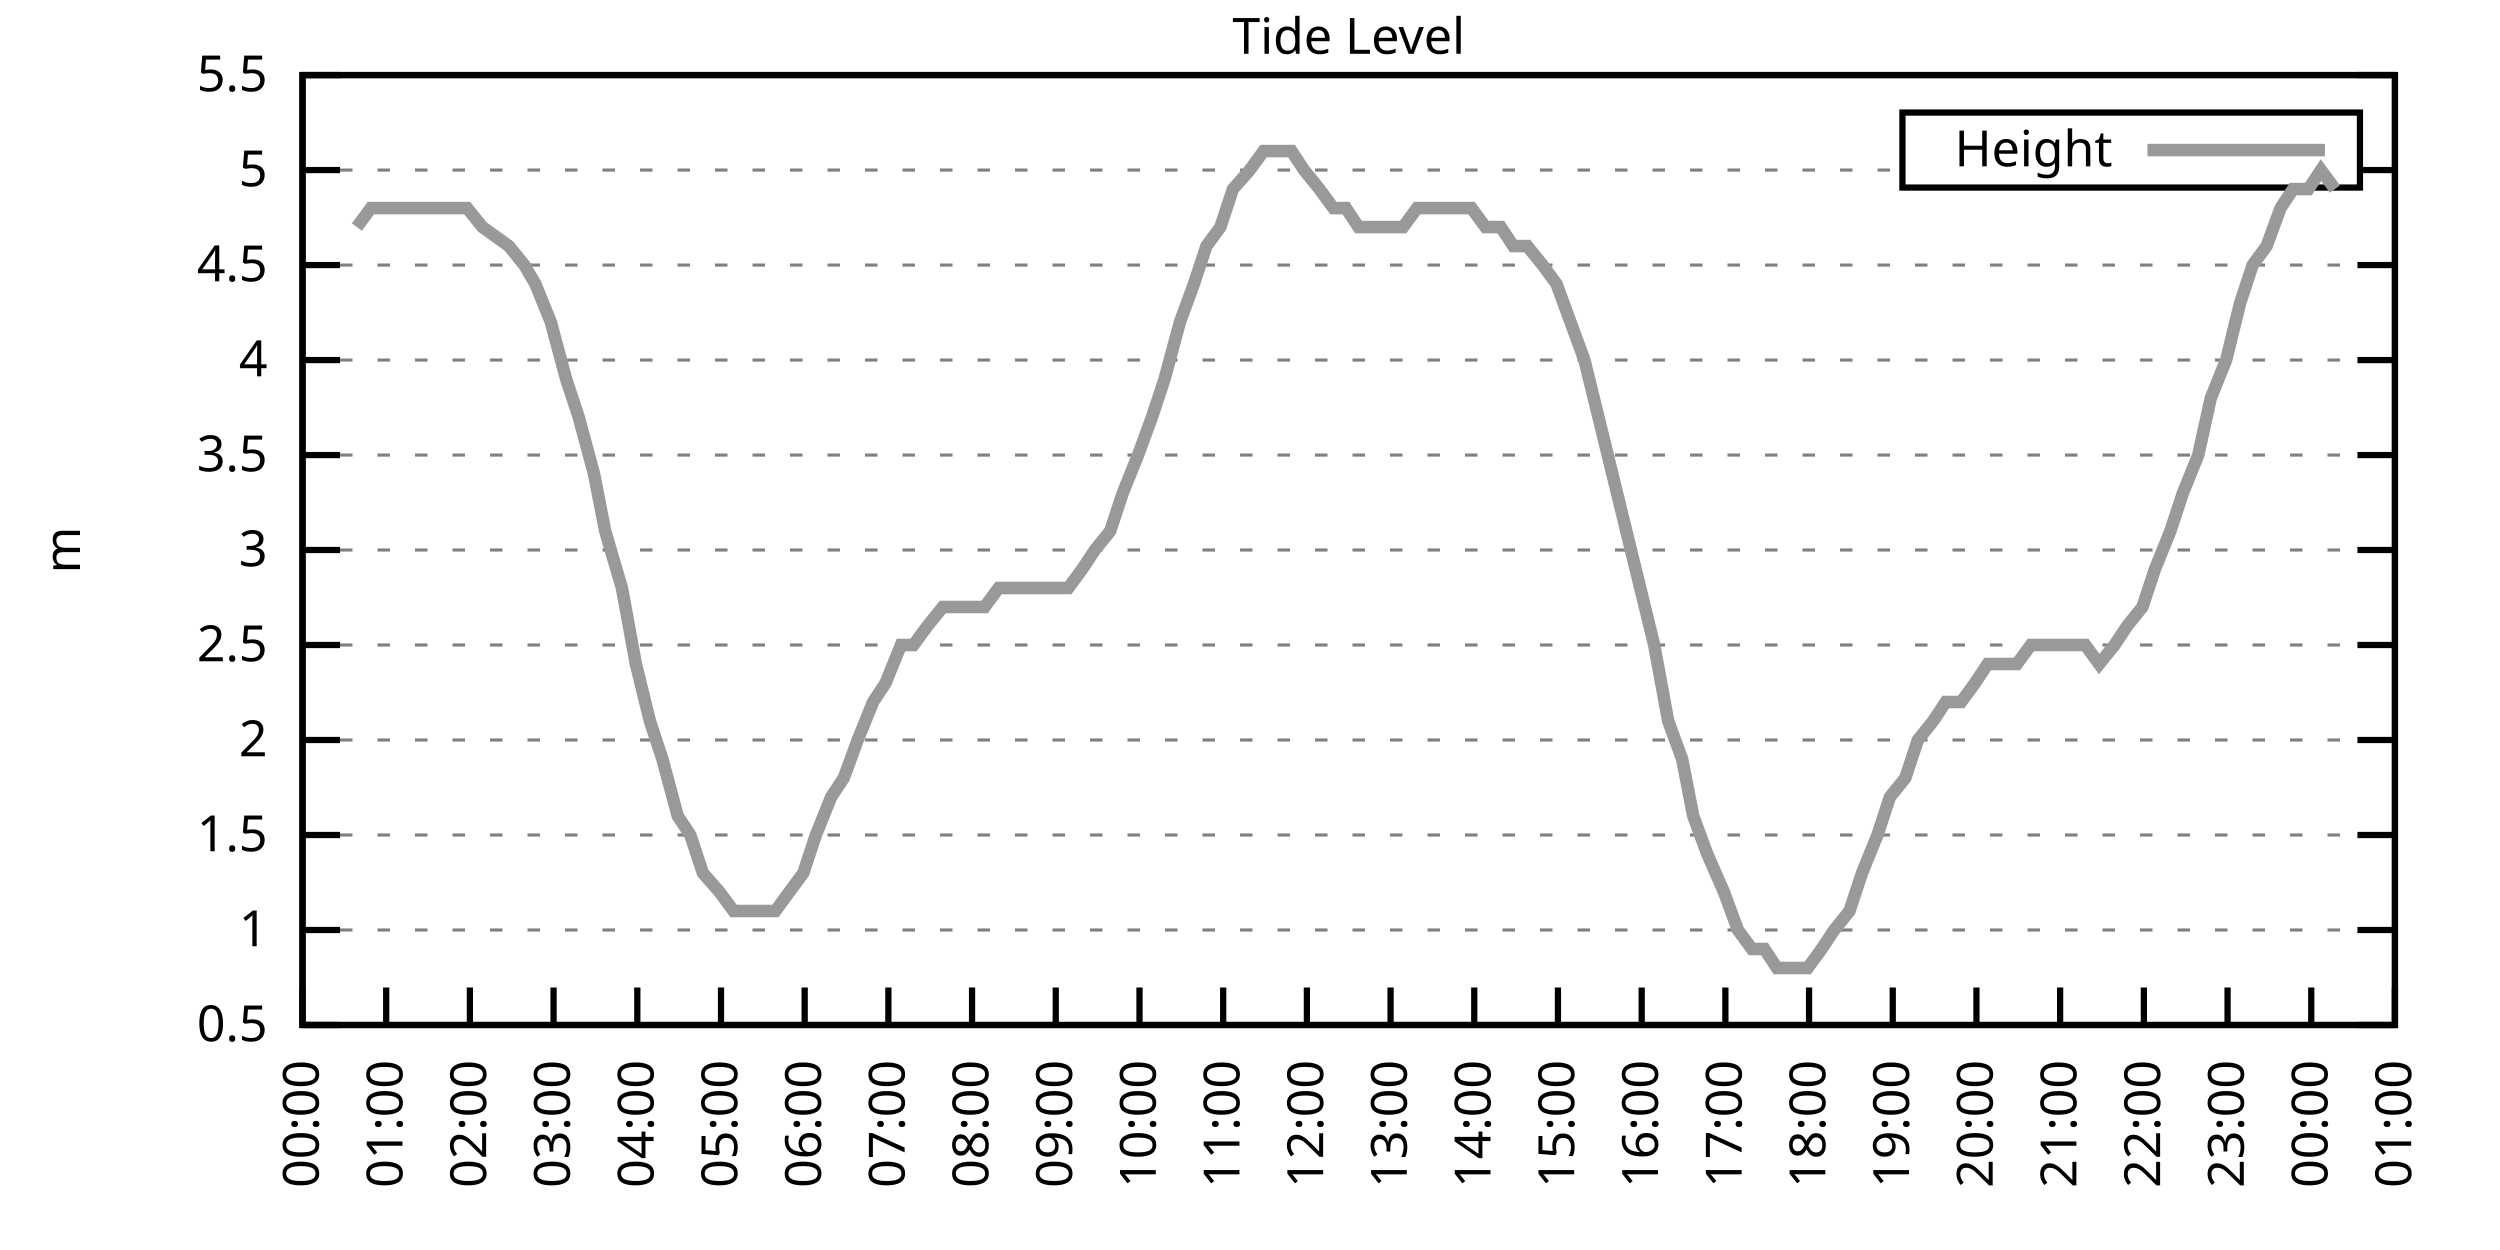
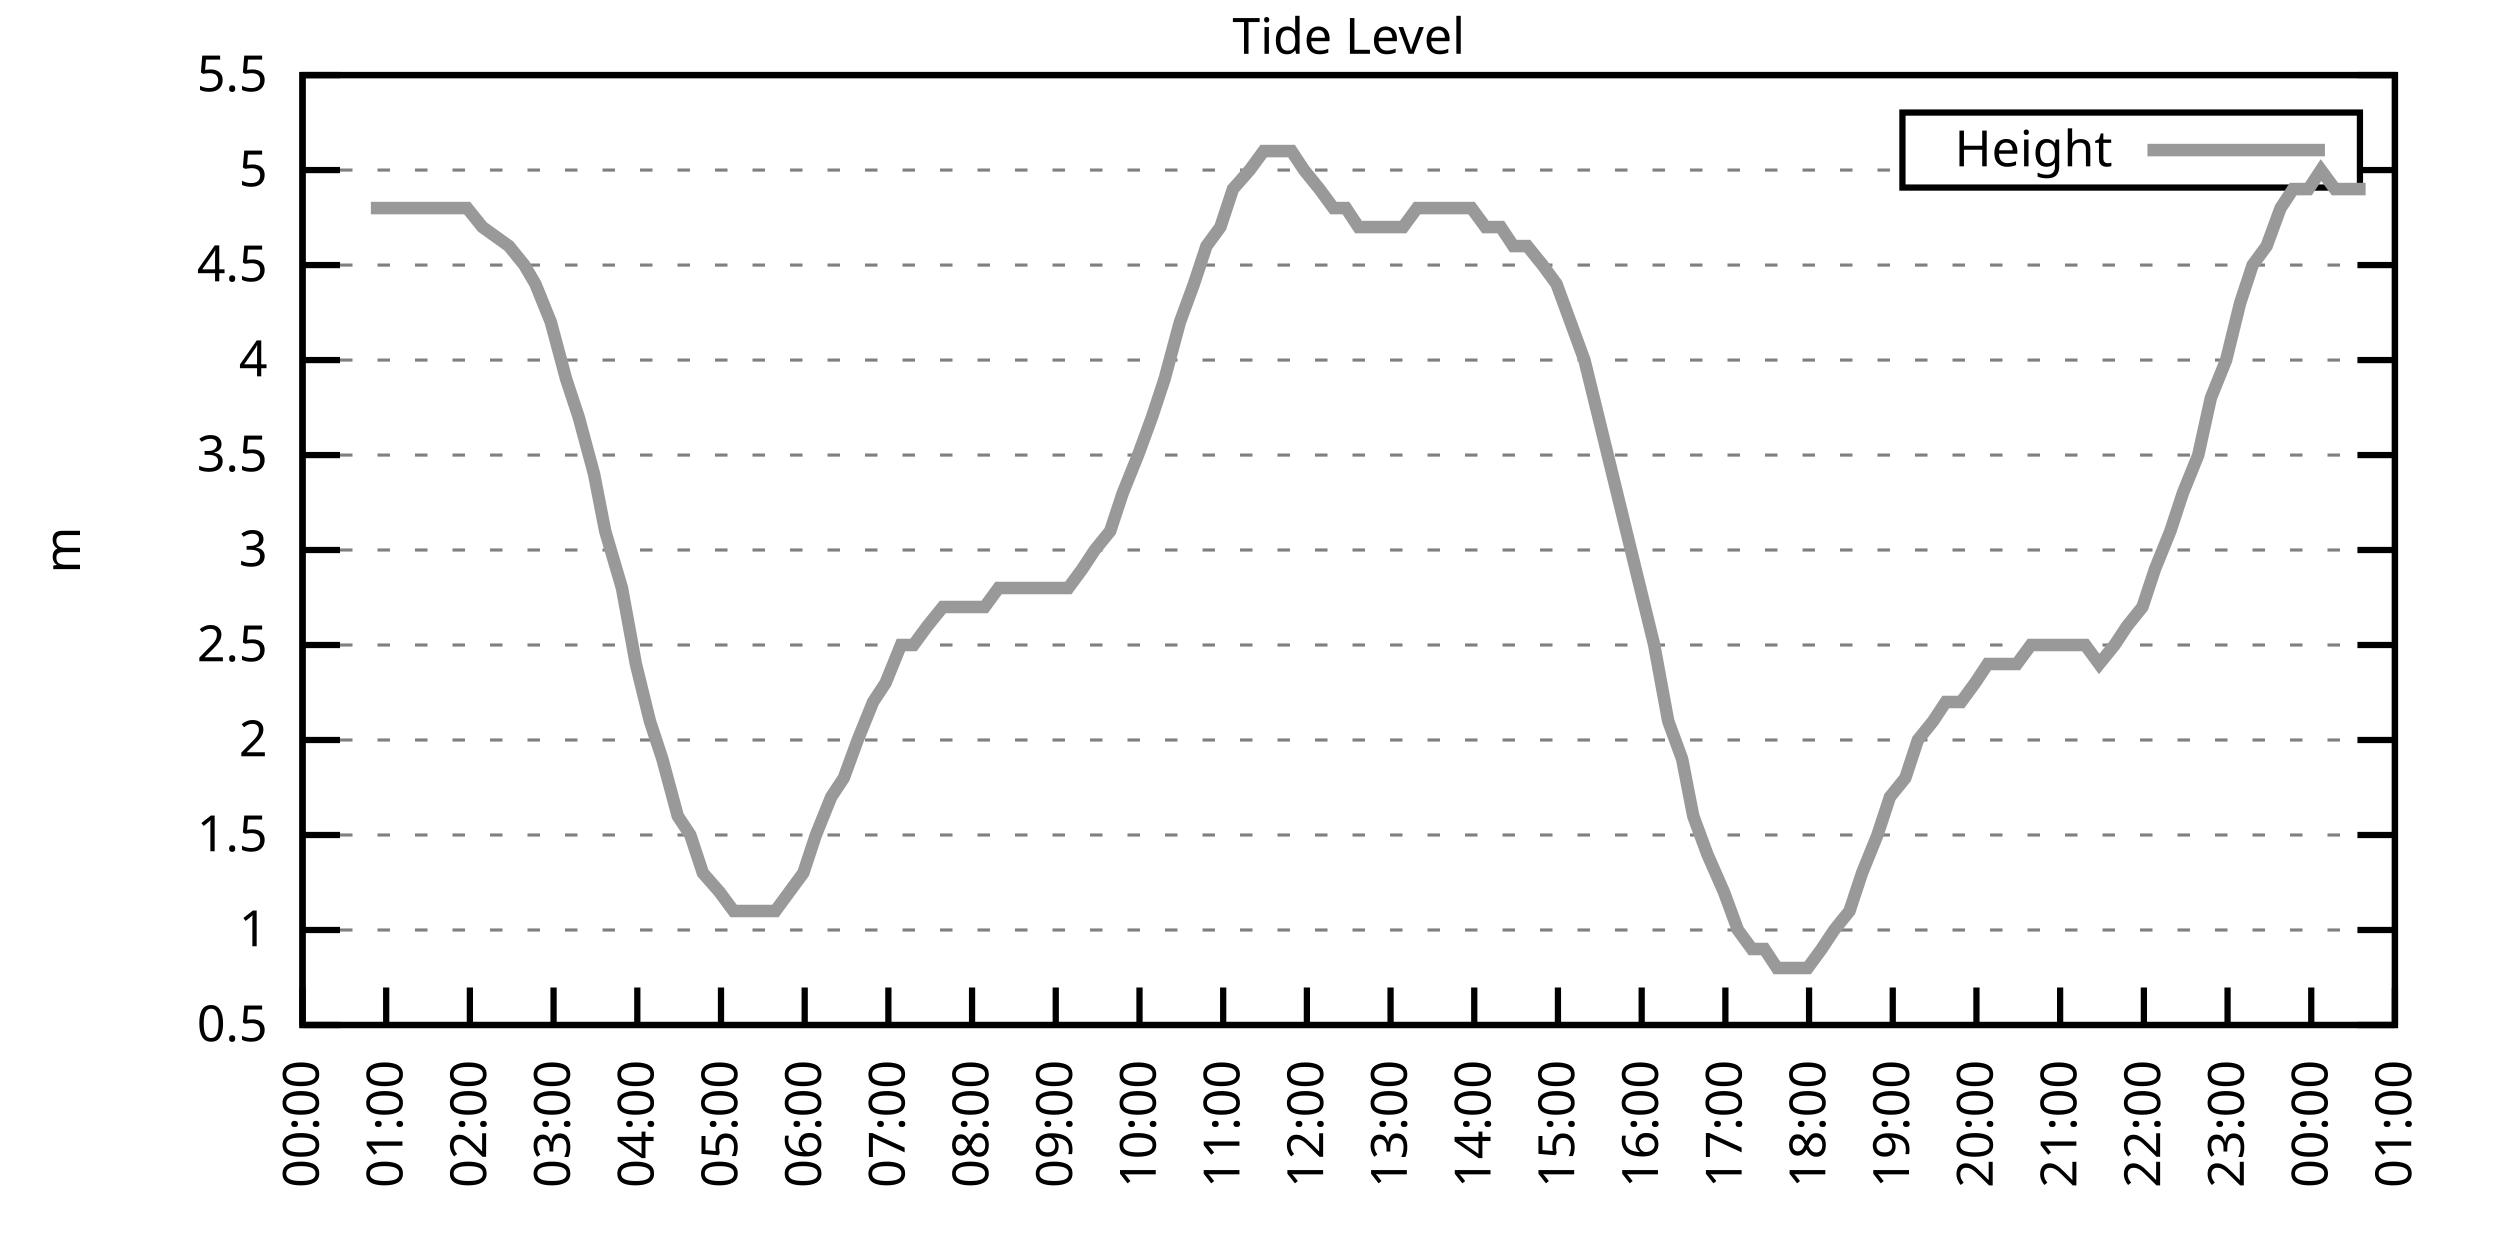
<svg xmlns="http://www.w3.org/2000/svg" xmlns:xlink="http://www.w3.org/1999/xlink" width="400" height="200" viewBox="0 0 400 200">
  <g id="gnuplot_canvas">
    <rect x="0" y="0" width="400" height="200" fill="none" />
    <defs>
      <circle id="gpDot" r="0.5" stroke-width="0.5" stroke="currentColor" />
      <path id="gpPt0" stroke-width="0.333" stroke="currentColor" d="M-1,0 h2 M0,-1 v2" />
      <path id="gpPt1" stroke-width="0.333" stroke="currentColor" d="M-1,-1 L1,1 M1,-1 L-1,1" />
      <path id="gpPt2" stroke-width="0.333" stroke="currentColor" d="M-1,0 L1,0 M0,-1 L0,1 M-1,-1 L1,1 M-1,1 L1,-1" />
      <rect id="gpPt3" stroke-width="0.333" stroke="currentColor" x="-1" y="-1" width="2" height="2" />
      <rect id="gpPt4" stroke-width="0.333" stroke="currentColor" fill="currentColor" x="-1" y="-1" width="2" height="2" />
      <circle id="gpPt5" stroke-width="0.333" stroke="currentColor" cx="0" cy="0" r="1" />
      <use xlink:href="#gpPt5" id="gpPt6" fill="currentColor" stroke="none" />
      <path id="gpPt7" stroke-width="0.333" stroke="currentColor" d="M0,-1.33 L-1.33,0.67 L1.33,0.67 z" />
      <use xlink:href="#gpPt7" id="gpPt8" fill="currentColor" stroke="none" />
      <use xlink:href="#gpPt7" id="gpPt9" stroke="currentColor" transform="rotate(180)" />
      <use xlink:href="#gpPt9" id="gpPt10" fill="currentColor" stroke="none" />
      <use xlink:href="#gpPt3" id="gpPt11" stroke="currentColor" transform="rotate(45)" />
      <use xlink:href="#gpPt11" id="gpPt12" fill="currentColor" stroke="none" />
      <path id="gpPt13" stroke-width="0.333" stroke="currentColor" d="M0,1.330 L1.265,0.411 L0.782,-1.067 L-0.782,-1.076 L-1.265,0.411 z" />
      <use xlink:href="#gpPt13" id="gpPt14" fill="currentColor" stroke="none" />
      <filter id="textbox" filterUnits="objectBoundingBox" x="0" y="0" height="1" width="1">
        <feFlood flood-color="white" flood-opacity="1" result="bgnd" />
        <feComposite in="SourceGraphic" in2="bgnd" operator="atop" />
      </filter>
      <filter id="greybox" filterUnits="objectBoundingBox" x="0" y="0" height="1" width="1">
        <feFlood flood-color="lightgrey" flood-opacity="1" result="grey" />
        <feComposite in="SourceGraphic" in2="grey" operator="atop" />
      </filter>
    </defs>
    <g fill="none" color="white" stroke="currentColor" stroke-width="1.00" stroke-linecap="butt" stroke-linejoin="miter">
</g>
    <g fill="none" color="black" stroke="currentColor" stroke-width="1.00" stroke-linecap="butt" stroke-linejoin="miter">
      <g stroke="none" shape-rendering="crispEdges">
        <polygon fill="rgb(255, 255, 255)" points="48.40,164.00 383.18,164.00 383.18,12.02 48.40,12.02 " />
      </g>
    </g>
    <g fill="none" color="black" stroke="currentColor" stroke-width="1.00" stroke-linecap="butt" stroke-linejoin="miter">
</g>
    <g fill="none" color="black" stroke="black" stroke-width="0.50" stroke-linecap="butt" stroke-linejoin="miter">
</g>
    <g fill="none" color="gray" stroke="currentColor" stroke-width="0.50" stroke-linecap="butt" stroke-linejoin="miter">
      <path stroke="gray" stroke-dasharray="2,4" class="gridline" d="M48.40,164.00 L383.19,164.00  " />
    </g>
    <g fill="none" color="gray" stroke="gray" stroke-width="1.00" stroke-linecap="butt" stroke-linejoin="miter">
</g>
    <g fill="none" color="black" stroke="currentColor" stroke-width="1.00" stroke-linecap="butt" stroke-linejoin="miter">
      <path stroke="black" d="M48.40,164.00 L54.40,164.00 M383.19,164.00 L377.19,164.00  " />
      <g transform="translate(42.80,166.60)" stroke="none" fill="black" font-family="Sans" font-size="8.00" text-anchor="end">
        <text>
          <tspan font-family="Sans"> 0.5</tspan>
        </text>
      </g>
    </g>
    <g fill="none" color="black" stroke="currentColor" stroke-width="1.00" stroke-linecap="butt" stroke-linejoin="miter">
</g>
    <g fill="none" color="black" stroke="black" stroke-width="0.50" stroke-linecap="butt" stroke-linejoin="miter">
</g>
    <g fill="none" color="gray" stroke="currentColor" stroke-width="0.50" stroke-linecap="butt" stroke-linejoin="miter">
      <path stroke="gray" stroke-dasharray="2,4" class="gridline" d="M48.40,148.80 L383.19,148.80  " />
    </g>
    <g fill="none" color="gray" stroke="gray" stroke-width="1.00" stroke-linecap="butt" stroke-linejoin="miter">
</g>
    <g fill="none" color="black" stroke="currentColor" stroke-width="1.00" stroke-linecap="butt" stroke-linejoin="miter">
      <path stroke="black" d="M48.40,148.80 L54.40,148.80 M383.19,148.80 L377.19,148.80  " />
      <g transform="translate(42.80,151.40)" stroke="none" fill="black" font-family="Sans" font-size="8.00" text-anchor="end">
        <text>
          <tspan font-family="Sans"> 1</tspan>
        </text>
      </g>
    </g>
    <g fill="none" color="black" stroke="currentColor" stroke-width="1.00" stroke-linecap="butt" stroke-linejoin="miter">
</g>
    <g fill="none" color="black" stroke="black" stroke-width="0.50" stroke-linecap="butt" stroke-linejoin="miter">
</g>
    <g fill="none" color="gray" stroke="currentColor" stroke-width="0.50" stroke-linecap="butt" stroke-linejoin="miter">
      <path stroke="gray" stroke-dasharray="2,4" class="gridline" d="M48.40,133.60 L383.19,133.60  " />
    </g>
    <g fill="none" color="gray" stroke="gray" stroke-width="1.00" stroke-linecap="butt" stroke-linejoin="miter">
</g>
    <g fill="none" color="black" stroke="currentColor" stroke-width="1.00" stroke-linecap="butt" stroke-linejoin="miter">
      <path stroke="black" d="M48.40,133.60 L54.40,133.60 M383.19,133.60 L377.19,133.60  " />
      <g transform="translate(42.80,136.20)" stroke="none" fill="black" font-family="Sans" font-size="8.00" text-anchor="end">
        <text>
          <tspan font-family="Sans"> 1.5</tspan>
        </text>
      </g>
    </g>
    <g fill="none" color="black" stroke="currentColor" stroke-width="1.00" stroke-linecap="butt" stroke-linejoin="miter">
</g>
    <g fill="none" color="black" stroke="black" stroke-width="0.50" stroke-linecap="butt" stroke-linejoin="miter">
</g>
    <g fill="none" color="gray" stroke="currentColor" stroke-width="0.50" stroke-linecap="butt" stroke-linejoin="miter">
      <path stroke="gray" stroke-dasharray="2,4" class="gridline" d="M48.40,118.40 L383.19,118.40  " />
    </g>
    <g fill="none" color="gray" stroke="gray" stroke-width="1.00" stroke-linecap="butt" stroke-linejoin="miter">
</g>
    <g fill="none" color="black" stroke="currentColor" stroke-width="1.00" stroke-linecap="butt" stroke-linejoin="miter">
      <path stroke="black" d="M48.40,118.40 L54.40,118.40 M383.19,118.40 L377.19,118.40  " />
      <g transform="translate(42.80,121.00)" stroke="none" fill="black" font-family="Sans" font-size="8.00" text-anchor="end">
        <text>
          <tspan font-family="Sans"> 2</tspan>
        </text>
      </g>
    </g>
    <g fill="none" color="black" stroke="currentColor" stroke-width="1.00" stroke-linecap="butt" stroke-linejoin="miter">
</g>
    <g fill="none" color="black" stroke="black" stroke-width="0.50" stroke-linecap="butt" stroke-linejoin="miter">
</g>
    <g fill="none" color="gray" stroke="currentColor" stroke-width="0.50" stroke-linecap="butt" stroke-linejoin="miter">
      <path stroke="gray" stroke-dasharray="2,4" class="gridline" d="M48.40,103.20 L383.19,103.20  " />
    </g>
    <g fill="none" color="gray" stroke="gray" stroke-width="1.00" stroke-linecap="butt" stroke-linejoin="miter">
</g>
    <g fill="none" color="black" stroke="currentColor" stroke-width="1.00" stroke-linecap="butt" stroke-linejoin="miter">
      <path stroke="black" d="M48.40,103.20 L54.40,103.20 M383.19,103.20 L377.19,103.20  " />
      <g transform="translate(42.80,105.80)" stroke="none" fill="black" font-family="Sans" font-size="8.00" text-anchor="end">
        <text>
          <tspan font-family="Sans"> 2.5</tspan>
        </text>
      </g>
    </g>
    <g fill="none" color="black" stroke="currentColor" stroke-width="1.00" stroke-linecap="butt" stroke-linejoin="miter">
</g>
    <g fill="none" color="black" stroke="black" stroke-width="0.50" stroke-linecap="butt" stroke-linejoin="miter">
</g>
    <g fill="none" color="gray" stroke="currentColor" stroke-width="0.50" stroke-linecap="butt" stroke-linejoin="miter">
      <path stroke="gray" stroke-dasharray="2,4" class="gridline" d="M48.40,88.00 L383.19,88.00  " />
    </g>
    <g fill="none" color="gray" stroke="gray" stroke-width="1.00" stroke-linecap="butt" stroke-linejoin="miter">
</g>
    <g fill="none" color="black" stroke="currentColor" stroke-width="1.00" stroke-linecap="butt" stroke-linejoin="miter">
      <path stroke="black" d="M48.40,88.00 L54.40,88.00 M383.19,88.00 L377.19,88.00  " />
      <g transform="translate(42.80,90.60)" stroke="none" fill="black" font-family="Sans" font-size="8.00" text-anchor="end">
        <text>
          <tspan font-family="Sans"> 3</tspan>
        </text>
      </g>
    </g>
    <g fill="none" color="black" stroke="currentColor" stroke-width="1.00" stroke-linecap="butt" stroke-linejoin="miter">
</g>
    <g fill="none" color="black" stroke="black" stroke-width="0.50" stroke-linecap="butt" stroke-linejoin="miter">
</g>
    <g fill="none" color="gray" stroke="currentColor" stroke-width="0.50" stroke-linecap="butt" stroke-linejoin="miter">
      <path stroke="gray" stroke-dasharray="2,4" class="gridline" d="M48.40,72.81 L383.19,72.81  " />
    </g>
    <g fill="none" color="gray" stroke="gray" stroke-width="1.00" stroke-linecap="butt" stroke-linejoin="miter">
</g>
    <g fill="none" color="black" stroke="currentColor" stroke-width="1.00" stroke-linecap="butt" stroke-linejoin="miter">
      <path stroke="black" d="M48.40,72.81 L54.40,72.81 M383.19,72.81 L377.19,72.81  " />
      <g transform="translate(42.80,75.41)" stroke="none" fill="black" font-family="Sans" font-size="8.00" text-anchor="end">
        <text>
          <tspan font-family="Sans"> 3.5</tspan>
        </text>
      </g>
    </g>
    <g fill="none" color="black" stroke="currentColor" stroke-width="1.00" stroke-linecap="butt" stroke-linejoin="miter">
</g>
    <g fill="none" color="black" stroke="black" stroke-width="0.50" stroke-linecap="butt" stroke-linejoin="miter">
</g>
    <g fill="none" color="gray" stroke="currentColor" stroke-width="0.50" stroke-linecap="butt" stroke-linejoin="miter">
      <path stroke="gray" stroke-dasharray="2,4" class="gridline" d="M48.40,57.61 L383.19,57.61  " />
    </g>
    <g fill="none" color="gray" stroke="gray" stroke-width="1.00" stroke-linecap="butt" stroke-linejoin="miter">
</g>
    <g fill="none" color="black" stroke="currentColor" stroke-width="1.00" stroke-linecap="butt" stroke-linejoin="miter">
      <path stroke="black" d="M48.40,57.61 L54.40,57.61 M383.19,57.61 L377.19,57.61  " />
      <g transform="translate(42.80,60.21)" stroke="none" fill="black" font-family="Sans" font-size="8.00" text-anchor="end">
        <text>
          <tspan font-family="Sans"> 4</tspan>
        </text>
      </g>
    </g>
    <g fill="none" color="black" stroke="currentColor" stroke-width="1.00" stroke-linecap="butt" stroke-linejoin="miter">
</g>
    <g fill="none" color="black" stroke="black" stroke-width="0.50" stroke-linecap="butt" stroke-linejoin="miter">
</g>
    <g fill="none" color="gray" stroke="currentColor" stroke-width="0.50" stroke-linecap="butt" stroke-linejoin="miter">
      <path stroke="gray" stroke-dasharray="2,4" class="gridline" d="M48.40,42.41 L383.19,42.41  " />
    </g>
    <g fill="none" color="gray" stroke="gray" stroke-width="1.00" stroke-linecap="butt" stroke-linejoin="miter">
</g>
    <g fill="none" color="black" stroke="currentColor" stroke-width="1.00" stroke-linecap="butt" stroke-linejoin="miter">
      <path stroke="black" d="M48.40,42.41 L54.40,42.41 M383.19,42.41 L377.19,42.41  " />
      <g transform="translate(42.80,45.01)" stroke="none" fill="black" font-family="Sans" font-size="8.00" text-anchor="end">
        <text>
          <tspan font-family="Sans"> 4.5</tspan>
        </text>
      </g>
    </g>
    <g fill="none" color="black" stroke="currentColor" stroke-width="1.00" stroke-linecap="butt" stroke-linejoin="miter">
</g>
    <g fill="none" color="black" stroke="black" stroke-width="0.50" stroke-linecap="butt" stroke-linejoin="miter">
</g>
    <g fill="none" color="gray" stroke="currentColor" stroke-width="0.50" stroke-linecap="butt" stroke-linejoin="miter">
      <path stroke="gray" stroke-dasharray="2,4" class="gridline" d="M48.40,27.21 L304.39,27.21 M377.59,27.21 L383.19,27.21  " />
    </g>
    <g fill="none" color="gray" stroke="gray" stroke-width="1.00" stroke-linecap="butt" stroke-linejoin="miter">
</g>
    <g fill="none" color="black" stroke="currentColor" stroke-width="1.00" stroke-linecap="butt" stroke-linejoin="miter">
      <path stroke="black" d="M48.40,27.21 L54.40,27.21 M383.19,27.21 L377.19,27.21  " />
      <g transform="translate(42.80,29.81)" stroke="none" fill="black" font-family="Sans" font-size="8.00" text-anchor="end">
        <text>
          <tspan font-family="Sans"> 5</tspan>
        </text>
      </g>
    </g>
    <g fill="none" color="black" stroke="currentColor" stroke-width="1.00" stroke-linecap="butt" stroke-linejoin="miter">
</g>
    <g fill="none" color="black" stroke="black" stroke-width="0.50" stroke-linecap="butt" stroke-linejoin="miter">
</g>
    <g fill="none" color="gray" stroke="currentColor" stroke-width="0.50" stroke-linecap="butt" stroke-linejoin="miter">
      <path stroke="gray" stroke-dasharray="2,4" class="gridline" d="M48.40,12.01 L383.19,12.01  " />
    </g>
    <g fill="none" color="gray" stroke="gray" stroke-width="1.00" stroke-linecap="butt" stroke-linejoin="miter">
</g>
    <g fill="none" color="black" stroke="currentColor" stroke-width="1.00" stroke-linecap="butt" stroke-linejoin="miter">
      <path stroke="black" d="M48.40,12.01 L54.40,12.01 M383.19,12.01 L377.19,12.01  " />
      <g transform="translate(42.80,14.61)" stroke="none" fill="black" font-family="Sans" font-size="8.00" text-anchor="end">
        <text>
          <tspan font-family="Sans"> 5.5</tspan>
        </text>
      </g>
    </g>
    <g fill="none" color="black" stroke="currentColor" stroke-width="1.00" stroke-linecap="butt" stroke-linejoin="miter">
      <path stroke="black" d="M48.40,164.00 L48.40,158.00  " />
      <g transform="translate(51.00,169.60) rotate(270.00)" stroke="none" fill="black" font-family="Sans" font-size="8.00" text-anchor="end">
        <text>
          <tspan font-family="Sans">00:00</tspan>
        </text>
      </g>
    </g>
    <g fill="none" color="black" stroke="currentColor" stroke-width="1.00" stroke-linecap="butt" stroke-linejoin="miter">
      <path stroke="black" d="M61.79,164.00 L61.79,158.00  " />
      <g transform="translate(64.39,169.60) rotate(270.00)" stroke="none" fill="black" font-family="Sans" font-size="8.00" text-anchor="end">
        <text>
          <tspan font-family="Sans">01:00</tspan>
        </text>
      </g>
    </g>
    <g fill="none" color="black" stroke="currentColor" stroke-width="1.00" stroke-linecap="butt" stroke-linejoin="miter">
      <path stroke="black" d="M75.18,164.00 L75.18,158.00  " />
      <g transform="translate(77.78,169.60) rotate(270.00)" stroke="none" fill="black" font-family="Sans" font-size="8.00" text-anchor="end">
        <text>
          <tspan font-family="Sans">02:00</tspan>
        </text>
      </g>
    </g>
    <g fill="none" color="black" stroke="currentColor" stroke-width="1.00" stroke-linecap="butt" stroke-linejoin="miter">
      <path stroke="black" d="M88.57,164.00 L88.57,158.00  " />
      <g transform="translate(91.17,169.60) rotate(270.00)" stroke="none" fill="black" font-family="Sans" font-size="8.00" text-anchor="end">
        <text>
          <tspan font-family="Sans">03:00</tspan>
        </text>
      </g>
    </g>
    <g fill="none" color="black" stroke="currentColor" stroke-width="1.00" stroke-linecap="butt" stroke-linejoin="miter">
      <path stroke="black" d="M101.97,164.00 L101.97,158.00  " />
      <g transform="translate(104.57,169.60) rotate(270.00)" stroke="none" fill="black" font-family="Sans" font-size="8.00" text-anchor="end">
        <text>
          <tspan font-family="Sans">04:00</tspan>
        </text>
      </g>
    </g>
    <g fill="none" color="black" stroke="currentColor" stroke-width="1.00" stroke-linecap="butt" stroke-linejoin="miter">
      <path stroke="black" d="M115.36,164.00 L115.36,158.00  " />
      <g transform="translate(117.96,169.60) rotate(270.00)" stroke="none" fill="black" font-family="Sans" font-size="8.00" text-anchor="end">
        <text>
          <tspan font-family="Sans">05:00</tspan>
        </text>
      </g>
    </g>
    <g fill="none" color="black" stroke="currentColor" stroke-width="1.00" stroke-linecap="butt" stroke-linejoin="miter">
      <path stroke="black" d="M128.75,164.00 L128.75,158.00  " />
      <g transform="translate(131.35,169.60) rotate(270.00)" stroke="none" fill="black" font-family="Sans" font-size="8.00" text-anchor="end">
        <text>
          <tspan font-family="Sans">06:00</tspan>
        </text>
      </g>
    </g>
    <g fill="none" color="black" stroke="currentColor" stroke-width="1.00" stroke-linecap="butt" stroke-linejoin="miter">
      <path stroke="black" d="M142.14,164.00 L142.14,158.00  " />
      <g transform="translate(144.74,169.60) rotate(270.00)" stroke="none" fill="black" font-family="Sans" font-size="8.00" text-anchor="end">
        <text>
          <tspan font-family="Sans">07:00</tspan>
        </text>
      </g>
    </g>
    <g fill="none" color="black" stroke="currentColor" stroke-width="1.00" stroke-linecap="butt" stroke-linejoin="miter">
      <path stroke="black" d="M155.53,164.00 L155.53,158.00  " />
      <g transform="translate(158.13,169.60) rotate(270.00)" stroke="none" fill="black" font-family="Sans" font-size="8.00" text-anchor="end">
        <text>
          <tspan font-family="Sans">08:00</tspan>
        </text>
      </g>
    </g>
    <g fill="none" color="black" stroke="currentColor" stroke-width="1.00" stroke-linecap="butt" stroke-linejoin="miter">
      <path stroke="black" d="M168.92,164.00 L168.92,158.00  " />
      <g transform="translate(171.52,169.60) rotate(270.00)" stroke="none" fill="black" font-family="Sans" font-size="8.00" text-anchor="end">
        <text>
          <tspan font-family="Sans">09:00</tspan>
        </text>
      </g>
    </g>
    <g fill="none" color="black" stroke="currentColor" stroke-width="1.00" stroke-linecap="butt" stroke-linejoin="miter">
      <path stroke="black" d="M182.32,164.00 L182.32,158.00  " />
      <g transform="translate(184.92,169.60) rotate(270.00)" stroke="none" fill="black" font-family="Sans" font-size="8.00" text-anchor="end">
        <text>
          <tspan font-family="Sans">10:00</tspan>
        </text>
      </g>
    </g>
    <g fill="none" color="black" stroke="currentColor" stroke-width="1.00" stroke-linecap="butt" stroke-linejoin="miter">
      <path stroke="black" d="M195.71,164.00 L195.71,158.00  " />
      <g transform="translate(198.31,169.60) rotate(270.00)" stroke="none" fill="black" font-family="Sans" font-size="8.00" text-anchor="end">
        <text>
          <tspan font-family="Sans">11:00</tspan>
        </text>
      </g>
    </g>
    <g fill="none" color="black" stroke="currentColor" stroke-width="1.00" stroke-linecap="butt" stroke-linejoin="miter">
      <path stroke="black" d="M209.10,164.00 L209.10,158.00  " />
      <g transform="translate(211.70,169.60) rotate(270.00)" stroke="none" fill="black" font-family="Sans" font-size="8.00" text-anchor="end">
        <text>
          <tspan font-family="Sans">12:00</tspan>
        </text>
      </g>
    </g>
    <g fill="none" color="black" stroke="currentColor" stroke-width="1.00" stroke-linecap="butt" stroke-linejoin="miter">
      <path stroke="black" d="M222.49,164.00 L222.49,158.00  " />
      <g transform="translate(225.09,169.60) rotate(270.00)" stroke="none" fill="black" font-family="Sans" font-size="8.00" text-anchor="end">
        <text>
          <tspan font-family="Sans">13:00</tspan>
        </text>
      </g>
    </g>
    <g fill="none" color="black" stroke="currentColor" stroke-width="1.00" stroke-linecap="butt" stroke-linejoin="miter">
      <path stroke="black" d="M235.88,164.00 L235.88,158.00  " />
      <g transform="translate(238.48,169.60) rotate(270.00)" stroke="none" fill="black" font-family="Sans" font-size="8.00" text-anchor="end">
        <text>
          <tspan font-family="Sans">14:00</tspan>
        </text>
      </g>
    </g>
    <g fill="none" color="black" stroke="currentColor" stroke-width="1.00" stroke-linecap="butt" stroke-linejoin="miter">
      <path stroke="black" d="M249.27,164.00 L249.27,158.00  " />
      <g transform="translate(251.87,169.60) rotate(270.00)" stroke="none" fill="black" font-family="Sans" font-size="8.00" text-anchor="end">
        <text>
          <tspan font-family="Sans">15:00</tspan>
        </text>
      </g>
    </g>
    <g fill="none" color="black" stroke="currentColor" stroke-width="1.00" stroke-linecap="butt" stroke-linejoin="miter">
      <path stroke="black" d="M262.67,164.00 L262.67,158.00  " />
      <g transform="translate(265.27,169.60) rotate(270.00)" stroke="none" fill="black" font-family="Sans" font-size="8.00" text-anchor="end">
        <text>
          <tspan font-family="Sans">16:00</tspan>
        </text>
      </g>
    </g>
    <g fill="none" color="black" stroke="currentColor" stroke-width="1.00" stroke-linecap="butt" stroke-linejoin="miter">
      <path stroke="black" d="M276.06,164.00 L276.06,158.00  " />
      <g transform="translate(278.66,169.60) rotate(270.00)" stroke="none" fill="black" font-family="Sans" font-size="8.00" text-anchor="end">
        <text>
          <tspan font-family="Sans">17:00</tspan>
        </text>
      </g>
    </g>
    <g fill="none" color="black" stroke="currentColor" stroke-width="1.00" stroke-linecap="butt" stroke-linejoin="miter">
      <path stroke="black" d="M289.45,164.00 L289.45,158.00  " />
      <g transform="translate(292.05,169.60) rotate(270.00)" stroke="none" fill="black" font-family="Sans" font-size="8.00" text-anchor="end">
        <text>
          <tspan font-family="Sans">18:00</tspan>
        </text>
      </g>
    </g>
    <g fill="none" color="black" stroke="currentColor" stroke-width="1.00" stroke-linecap="butt" stroke-linejoin="miter">
      <path stroke="black" d="M302.84,164.00 L302.84,158.00  " />
      <g transform="translate(305.44,169.60) rotate(270.00)" stroke="none" fill="black" font-family="Sans" font-size="8.00" text-anchor="end">
        <text>
          <tspan font-family="Sans">19:00</tspan>
        </text>
      </g>
    </g>
    <g fill="none" color="black" stroke="currentColor" stroke-width="1.00" stroke-linecap="butt" stroke-linejoin="miter">
      <path stroke="black" d="M316.23,164.00 L316.23,158.00  " />
      <g transform="translate(318.83,169.60) rotate(270.00)" stroke="none" fill="black" font-family="Sans" font-size="8.00" text-anchor="end">
        <text>
          <tspan font-family="Sans">20:00</tspan>
        </text>
      </g>
    </g>
    <g fill="none" color="black" stroke="currentColor" stroke-width="1.00" stroke-linecap="butt" stroke-linejoin="miter">
      <path stroke="black" d="M329.62,164.00 L329.62,158.00  " />
      <g transform="translate(332.22,169.60) rotate(270.00)" stroke="none" fill="black" font-family="Sans" font-size="8.00" text-anchor="end">
        <text>
          <tspan font-family="Sans">21:00</tspan>
        </text>
      </g>
    </g>
    <g fill="none" color="black" stroke="currentColor" stroke-width="1.00" stroke-linecap="butt" stroke-linejoin="miter">
      <path stroke="black" d="M343.02,164.00 L343.02,158.00  " />
      <g transform="translate(345.62,169.60) rotate(270.00)" stroke="none" fill="black" font-family="Sans" font-size="8.00" text-anchor="end">
        <text>
          <tspan font-family="Sans">22:00</tspan>
        </text>
      </g>
    </g>
    <g fill="none" color="black" stroke="currentColor" stroke-width="1.00" stroke-linecap="butt" stroke-linejoin="miter">
      <path stroke="black" d="M356.41,164.00 L356.41,158.00  " />
      <g transform="translate(359.01,169.60) rotate(270.00)" stroke="none" fill="black" font-family="Sans" font-size="8.00" text-anchor="end">
        <text>
          <tspan font-family="Sans">23:00</tspan>
        </text>
      </g>
    </g>
    <g fill="none" color="black" stroke="currentColor" stroke-width="1.00" stroke-linecap="butt" stroke-linejoin="miter">
      <path stroke="black" d="M369.80,164.00 L369.80,158.00  " />
      <g transform="translate(372.40,169.60) rotate(270.00)" stroke="none" fill="black" font-family="Sans" font-size="8.00" text-anchor="end">
        <text>
          <tspan font-family="Sans">00:00</tspan>
        </text>
      </g>
    </g>
    <g fill="none" color="black" stroke="currentColor" stroke-width="1.00" stroke-linecap="butt" stroke-linejoin="miter">
      <path stroke="black" d="M383.19,164.00 L383.19,158.00  " />
      <g transform="translate(385.79,169.60) rotate(270.00)" stroke="none" fill="black" font-family="Sans" font-size="8.00" text-anchor="end">
        <text>
          <tspan font-family="Sans">01:00</tspan>
        </text>
      </g>
    </g>
    <g fill="none" color="black" stroke="currentColor" stroke-width="1.00" stroke-linecap="butt" stroke-linejoin="miter">
</g>
    <g fill="none" color="black" stroke="currentColor" stroke-width="1.00" stroke-linecap="butt" stroke-linejoin="miter">
      <path stroke="black" d="M48.40,12.01 L48.40,164.00 L383.19,164.00 L383.19,12.01 L48.40,12.01 Z  " />
    </g>
    <g fill="none" color="black" stroke="currentColor" stroke-width="1.00" stroke-linecap="butt" stroke-linejoin="miter">
</g>
    <g fill="none" color="black" stroke="currentColor" stroke-width="1.00" stroke-linecap="butt" stroke-linejoin="miter">
      <path stroke="black" d="M304.39,30.01 L304.39,18.01 L377.59,18.01 L377.59,30.01 L304.39,30.01 Z  " />
    </g>
    <g id="Tide_level_plot_1">
      <g fill="none" color="white" stroke="black" stroke-width="2.00" stroke-linecap="butt" stroke-linejoin="miter">
</g>
      <g fill="none" color="black" stroke="currentColor" stroke-width="2.00" stroke-linecap="butt" stroke-linejoin="miter">
        <g transform="translate(337.99,26.61)" stroke="none" fill="black" font-family="Sans" font-size="8.00" text-anchor="end">
          <text>
            <tspan font-family="Sans">Height</tspan>
          </text>
        </g>
      </g>
      <g fill="none" color="black" stroke="currentColor" stroke-width="2.00" stroke-linecap="butt" stroke-linejoin="miter">
-         <path stroke="rgb(153, 153, 153)" d="M343.59,24.01 L371.99,24.01 M57.10,36.33 L59.34,33.29 L61.12,33.29 L63.80,33.29 L65.81,33.29 L67.82,33.29   L70.50,33.29 L72.28,33.29 L74.74,33.29 L77.19,36.33 L81.43,39.37 L83.89,42.41 L85.67,45.45 L88.13,51.53   L90.58,60.65 L92.59,66.73 L95.05,75.85 L96.83,84.97 L99.51,94.08 L101.74,106.24 L103.98,115.36 L105.98,121.44   L108.44,130.56 L110.45,133.60 L112.46,139.68 L115.13,142.72 L117.37,145.76 L119.60,145.76 L121.61,145.76 L124.06,145.76   L126.29,142.72 L128.53,139.68 L130.54,133.60 L132.99,127.52 L135.00,124.48 L137.23,118.40 L139.69,112.32 L141.69,109.28   L144.15,103.20 L146.16,103.20 L148.39,100.16 L150.85,97.12 L152.85,97.12 L155.31,97.12 L157.54,97.12 L159.77,94.08   L162.01,94.08 L164.24,94.08 L166.25,94.08 L168.48,94.08 L170.93,94.08 L173.17,91.04 L175.17,88.00 L177.63,84.97   L179.64,78.89 L182.09,72.81 L184.32,66.73 L186.33,60.65 L188.79,51.53 L191.02,45.45 L193.03,39.37 L195.26,36.33   L197.27,30.25 L199.95,27.21 L202.18,24.17 L204.41,24.17 L206.64,24.17 L208.65,27.21 L211.11,30.25 L213.34,33.29   L215.35,33.29 L217.36,36.33 L219.59,36.33 L222.27,36.33 L224.50,36.33 L226.73,33.29 L228.74,33.29 L231.20,33.29   L233.20,33.29 L235.44,33.29 L237.67,36.33 L240.12,36.33 L242.13,39.37 L244.36,39.37 L246.82,42.41 L249.05,45.45   L251.28,51.53 L253.51,57.61 L255.75,66.73 L257.98,75.85 L260.21,84.97 L262.44,94.08 L264.67,103.20 L266.91,115.36   L269.14,121.44 L270.92,130.56 L273.16,136.64 L275.83,142.72 L278.07,148.80 L280.30,151.84 L282.31,151.84 L284.32,154.88   L286.55,154.88 L289.23,154.88 L291.46,151.84 L293.47,148.80 L295.92,145.76 L297.93,139.68 L300.39,133.60 L302.39,127.52   L304.85,124.48 L306.86,118.40 L309.31,115.36 L311.32,112.32 L313.78,112.32 L316.01,109.28 L318.02,106.24 L320.25,106.24   L322.70,106.24 L324.94,103.20 L326.95,103.20 L329.40,103.20 L331.63,103.20 L333.64,103.20 L335.87,106.24 L338.33,103.20   L340.34,100.16 L342.79,97.12 L344.80,91.04 L347.26,84.97 L349.26,78.89 L351.72,72.81 L353.73,63.69 L356.18,57.61   L358.42,48.49 L360.42,42.41 L362.66,39.37 L364.89,33.29 L366.90,30.25 L369.35,30.25 L371.36,27.21 L373.59,30.25    " />
+         <path stroke="rgb(153, 153, 153)" d="M343.59,24.01 L371.99,24.01 M59.34,33.29 L61.12,33.29 L63.80,33.29 L65.81,33.29 L67.82,33.29 L70.50,33.29   L72.28,33.29 L74.74,33.29 L77.19,36.33 L81.43,39.37 L83.89,42.41 L85.67,45.45 L88.13,51.53 L90.58,60.65   L92.59,66.73 L95.05,75.85 L96.83,84.97 L99.51,94.08 L101.74,106.24 L103.98,115.36 L105.98,121.44 L108.44,130.56   L110.45,133.60 L112.46,139.68 L115.13,142.72 L117.37,145.76 L119.60,145.76 L121.61,145.76 L124.06,145.76 L126.29,142.72   L128.53,139.68 L130.54,133.60 L132.99,127.52 L135.00,124.48 L137.23,118.40 L139.69,112.32 L141.69,109.28 L144.15,103.20   L146.16,103.20 L148.39,100.16 L150.85,97.12 L152.85,97.12 L155.31,97.12 L157.54,97.12 L159.77,94.08 L162.01,94.08   L164.24,94.08 L166.25,94.08 L168.48,94.08 L170.93,94.08 L173.17,91.04 L175.17,88.00 L177.63,84.97 L179.64,78.89   L182.09,72.81 L184.32,66.73 L186.33,60.65 L188.79,51.53 L191.02,45.45 L193.03,39.37 L195.26,36.33 L197.27,30.25   L199.95,27.21 L202.18,24.17 L204.41,24.17 L206.64,24.17 L208.65,27.21 L211.11,30.25 L213.34,33.29 L215.35,33.29   L217.36,36.33 L219.59,36.33 L222.27,36.33 L224.50,36.33 L226.73,33.29 L228.74,33.29 L231.20,33.29 L233.20,33.29   L235.44,33.29 L237.67,36.33 L240.12,36.33 L242.13,39.37 L244.36,39.37 L246.82,42.41 L249.05,45.45 L251.28,51.53   L253.51,57.61 L255.75,66.73 L257.98,75.85 L260.21,84.97 L262.44,94.08 L264.67,103.20 L266.91,115.36 L269.14,121.44   L270.92,130.56 L273.16,136.64 L275.83,142.72 L278.07,148.80 L280.30,151.84 L282.31,151.84 L284.32,154.88 L286.55,154.88   L289.23,154.88 L291.46,151.84 L293.47,148.80 L295.92,145.76 L297.93,139.68 L300.39,133.60 L302.39,127.52 L304.85,124.48   L306.86,118.40 L309.31,115.36 L311.32,112.32 L313.78,112.32 L316.01,109.28 L318.02,106.24 L320.25,106.24 L322.70,106.24   L324.94,103.20 L326.95,103.20 L329.40,103.20 L331.63,103.20 L333.64,103.20 L335.87,106.24 L338.33,103.20 L340.34,100.16   L342.79,97.12 L344.80,91.04 L347.26,84.97 L349.26,78.89 L351.72,72.81 L353.73,63.69 L356.18,57.61 L358.42,48.49   L360.42,42.41 L362.66,39.37 L364.89,33.29 L366.90,30.25 L369.35,30.25 L371.36,27.21 L373.59,30.25 L376.27,30.25   L378.50,30.25  " />
      </g>
    </g>
    <g fill="none" color="black" stroke="currentColor" stroke-width="2.00" stroke-linecap="butt" stroke-linejoin="miter">
</g>
    <g fill="none" color="black" stroke="black" stroke-width="1.00" stroke-linecap="butt" stroke-linejoin="miter">
</g>
    <g fill="none" color="black" stroke="currentColor" stroke-width="1.00" stroke-linecap="butt" stroke-linejoin="miter">
      <path stroke="black" d="M48.40,12.01 L48.40,164.00 L383.19,164.00 L383.19,12.01 L48.40,12.01 Z  " />
      <g transform="translate(12.80,88.01) rotate(270.00)" stroke="none" fill="black" font-family="Sans" font-size="8.00" text-anchor="middle">
        <text>
          <tspan font-family="Sans">m</tspan>
        </text>
      </g>
    </g>
    <g fill="none" color="black" stroke="currentColor" stroke-width="1.00" stroke-linecap="butt" stroke-linejoin="miter">
</g>
    <g fill="none" color="black" stroke="currentColor" stroke-width="1.00" stroke-linecap="butt" stroke-linejoin="miter">
      <g transform="translate(215.79,8.61)" stroke="none" fill="black" font-family="Sans" font-size="8.00" text-anchor="middle">
        <text>
          <tspan font-family="Sans">Tide Level</tspan>
        </text>
      </g>
    </g>
    <g fill="none" color="black" stroke="currentColor" stroke-width="1.00" stroke-linecap="butt" stroke-linejoin="miter">
</g>
  </g>
</svg>
